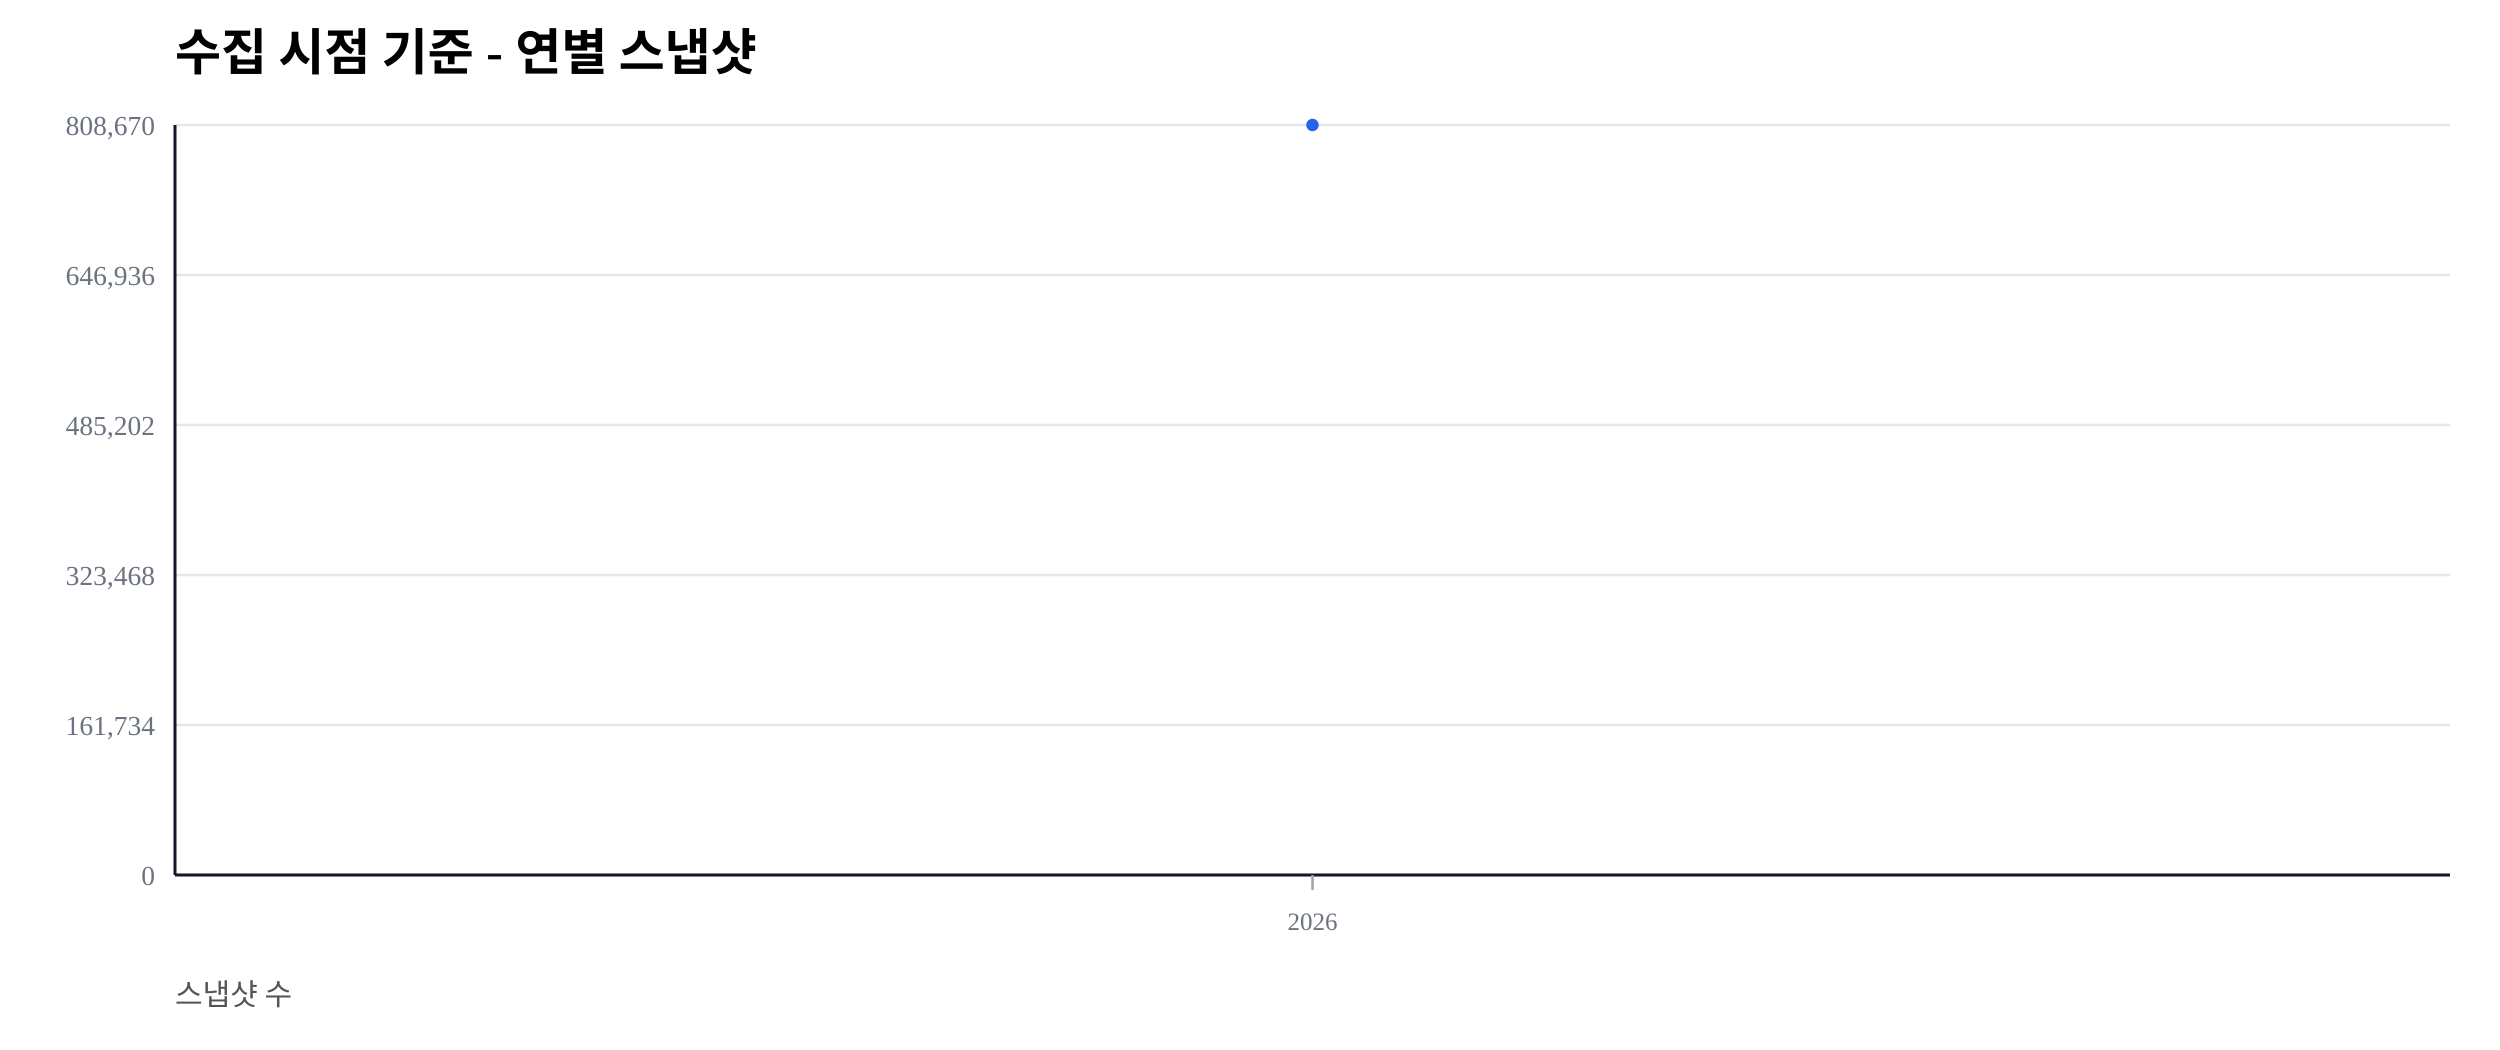
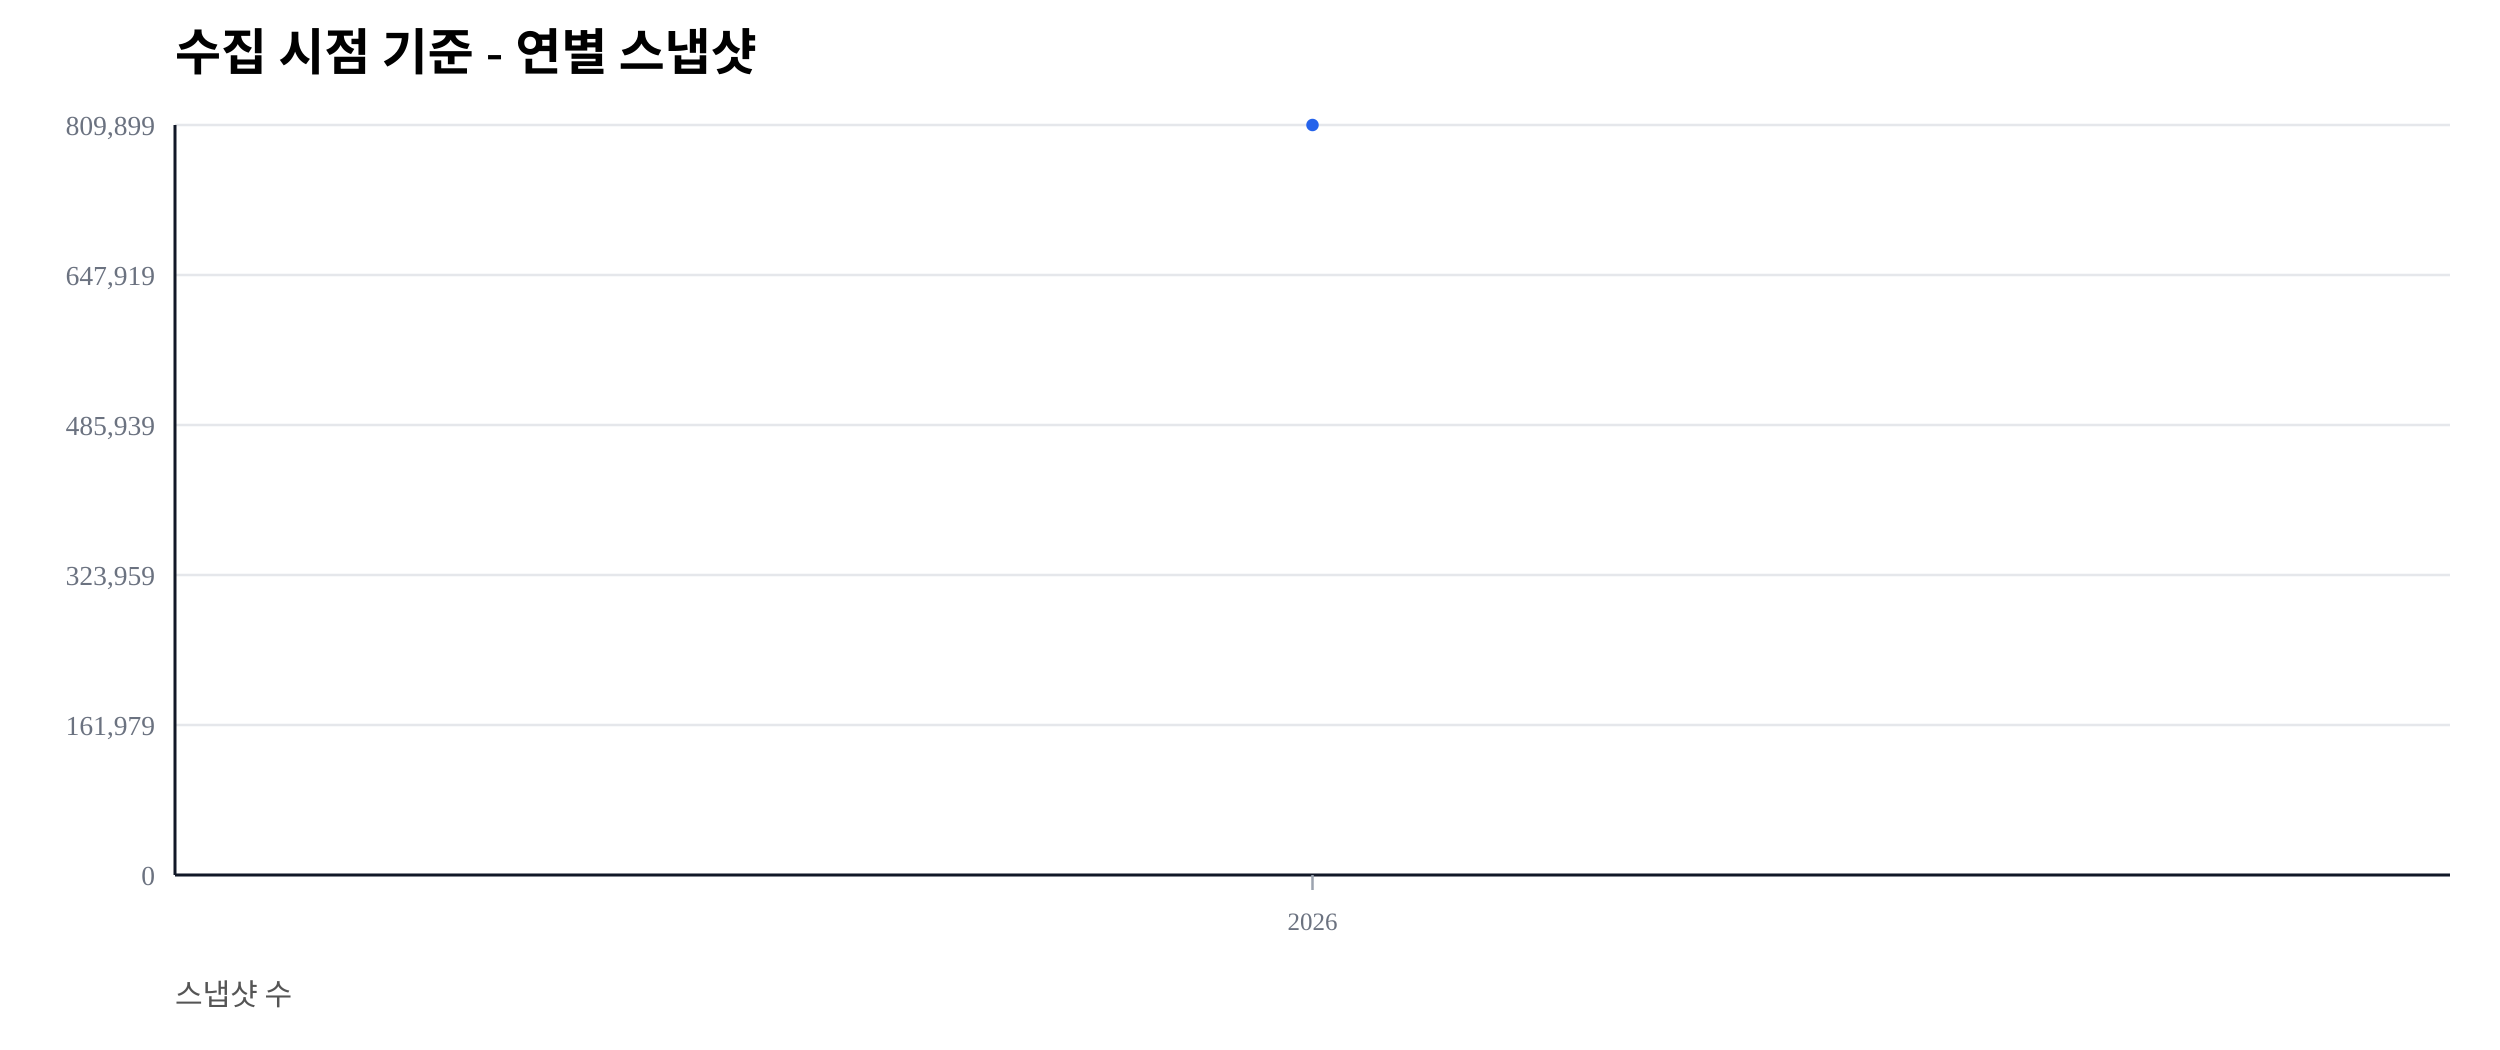
<svg xmlns="http://www.w3.org/2000/svg" width="1000" height="420" viewBox="0 0 1000 420">
  <rect width="100%" height="100%" fill="#ffffff" />
  <text x="70" y="28" font-size="20" font-weight="600">수집 시점 기준 - 연별 스냅샷</text>
  <text x="70" y="402" font-size="12" fill="#555">스냅샷 수</text>
  <line x1="70" y1="350.00" x2="980" y2="350.00" stroke="#e5e7eb" stroke-width="1" />
  <text x="62" y="354.00" font-size="11" fill="#6b7280" text-anchor="end">0</text>
  <line x1="70" y1="290.00" x2="980" y2="290.00" stroke="#e5e7eb" stroke-width="1" />
-   <text x="62" y="294.00" font-size="11" fill="#6b7280" text-anchor="end">161,734</text>
+   <text x="62" y="294.00" font-size="11" fill="#6b7280" text-anchor="end">161,979</text>
  <line x1="70" y1="230.00" x2="980" y2="230.00" stroke="#e5e7eb" stroke-width="1" />
-   <text x="62" y="234.00" font-size="11" fill="#6b7280" text-anchor="end">323,468</text>
+   <text x="62" y="234.00" font-size="11" fill="#6b7280" text-anchor="end">323,959</text>
  <line x1="70" y1="170.00" x2="980" y2="170.00" stroke="#e5e7eb" stroke-width="1" />
-   <text x="62" y="174.00" font-size="11" fill="#6b7280" text-anchor="end">485,202</text>
+   <text x="62" y="174.00" font-size="11" fill="#6b7280" text-anchor="end">485,939</text>
  <line x1="70" y1="110.00" x2="980" y2="110.00" stroke="#e5e7eb" stroke-width="1" />
-   <text x="62" y="114.00" font-size="11" fill="#6b7280" text-anchor="end">646,936</text>
+   <text x="62" y="114.00" font-size="11" fill="#6b7280" text-anchor="end">647,919</text>
  <line x1="70" y1="50.00" x2="980" y2="50.00" stroke="#e5e7eb" stroke-width="1" />
-   <text x="62" y="54.00" font-size="11" fill="#6b7280" text-anchor="end">808,670</text>
+   <text x="62" y="54.00" font-size="11" fill="#6b7280" text-anchor="end">809,899</text>
  <line x1="70" y1="350" x2="980" y2="350" stroke="#111827" stroke-width="1.2" />
  <line x1="70" y1="50" x2="70" y2="350" stroke="#111827" stroke-width="1.2" />
  <line x1="525.00" y1="350" x2="525.00" y2="356" stroke="#9ca3af" stroke-width="1" />
  <text x="525.00" y="372" font-size="10" fill="#6b7280" text-anchor="middle">2026</text>
  <polyline fill="none" stroke="#2563eb" stroke-width="2.5" points="525.00,50.00" />
  <circle cx="525.00" cy="50.00" r="2.5" fill="#2563eb" />
</svg>
